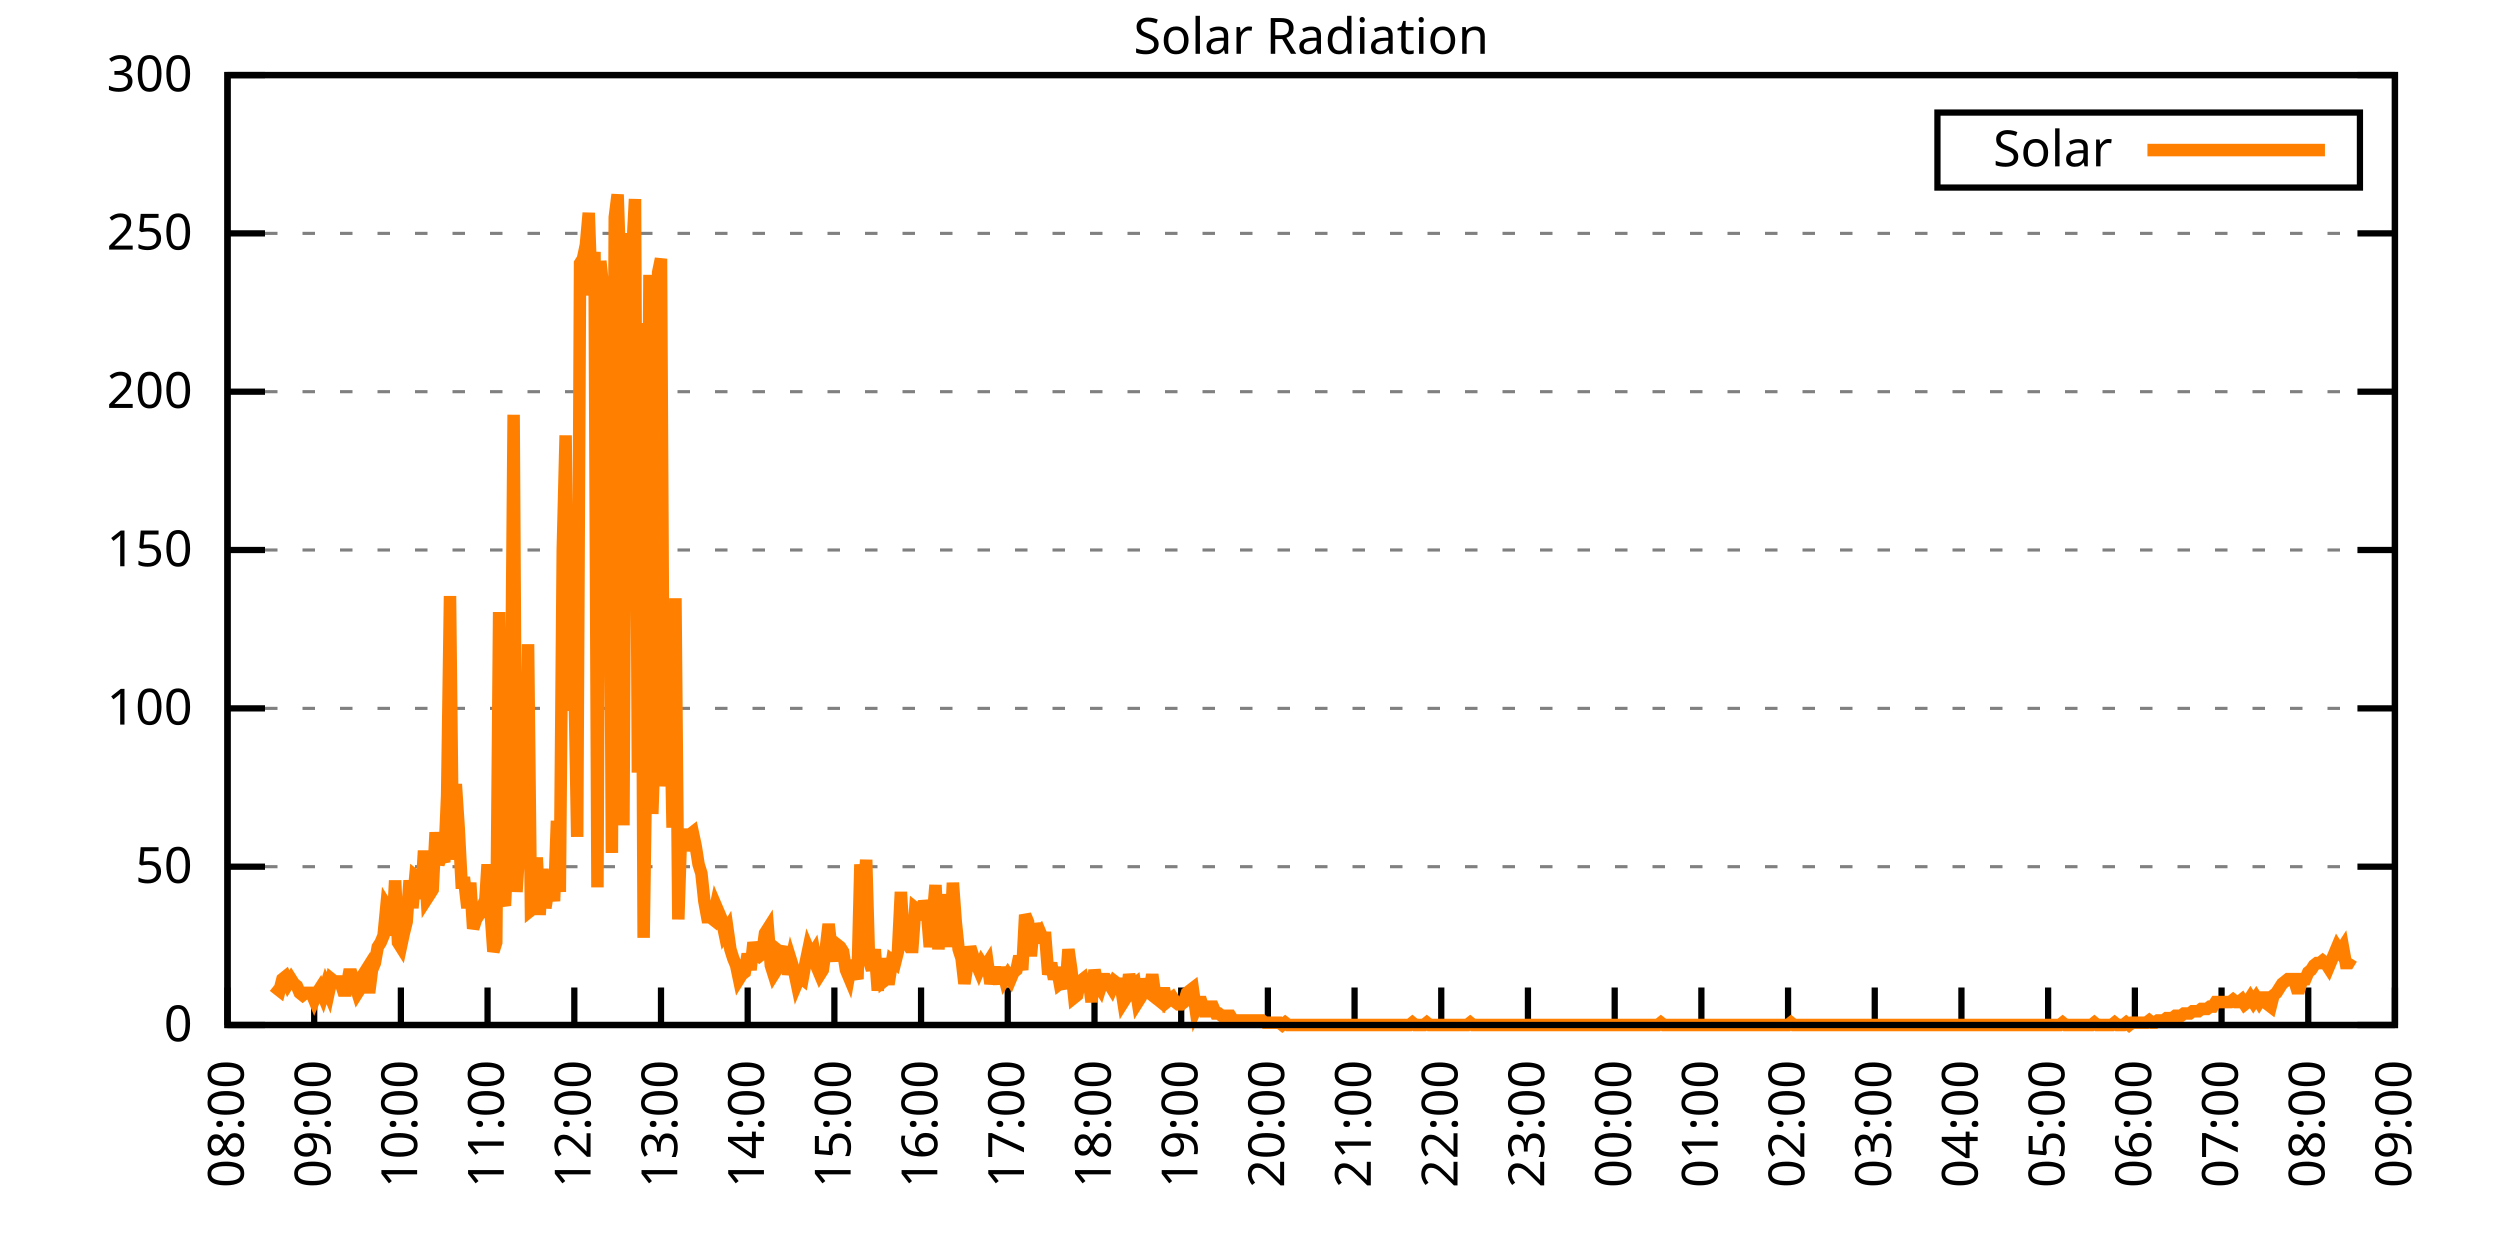
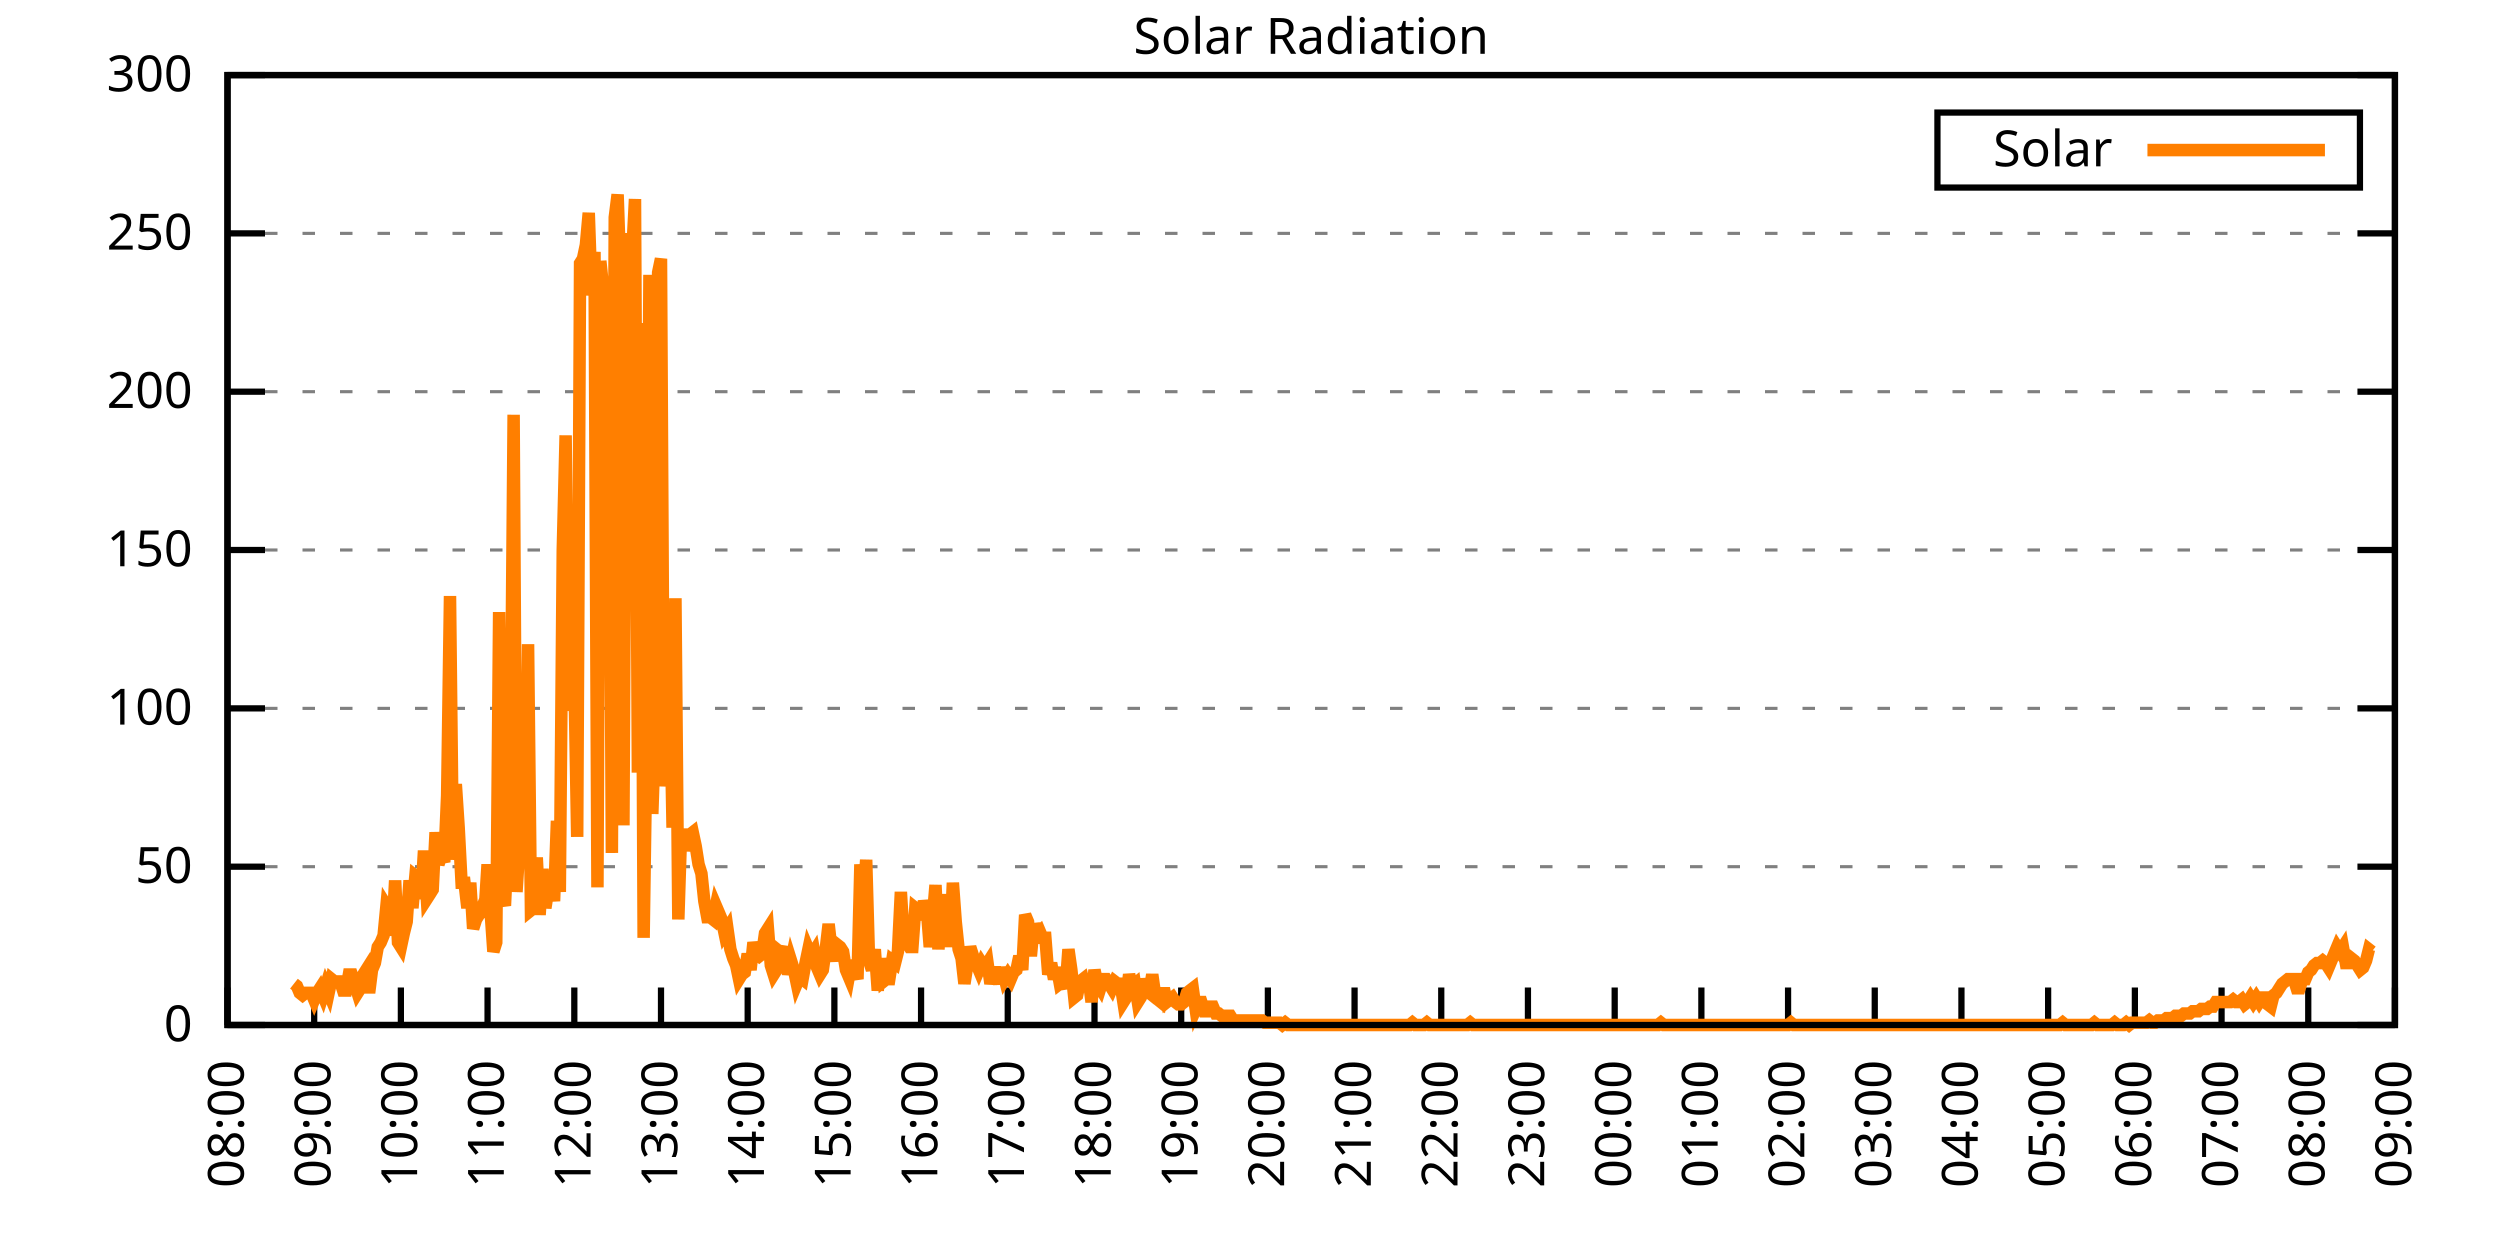
<svg xmlns="http://www.w3.org/2000/svg" xmlns:xlink="http://www.w3.org/1999/xlink" width="400" height="200" viewBox="0 0 400 200">
  <g id="gnuplot_canvas">
    <rect x="0" y="0" width="400" height="200" fill="none" />
    <defs>
      <circle id="gpDot" r="0.5" stroke-width="0.5" stroke="currentColor" />
      <path id="gpPt0" stroke-width="0.333" stroke="currentColor" d="M-1,0 h2 M0,-1 v2" />
      <path id="gpPt1" stroke-width="0.333" stroke="currentColor" d="M-1,-1 L1,1 M1,-1 L-1,1" />
      <path id="gpPt2" stroke-width="0.333" stroke="currentColor" d="M-1,0 L1,0 M0,-1 L0,1 M-1,-1 L1,1 M-1,1 L1,-1" />
      <rect id="gpPt3" stroke-width="0.333" stroke="currentColor" x="-1" y="-1" width="2" height="2" />
      <rect id="gpPt4" stroke-width="0.333" stroke="currentColor" fill="currentColor" x="-1" y="-1" width="2" height="2" />
      <circle id="gpPt5" stroke-width="0.333" stroke="currentColor" cx="0" cy="0" r="1" />
      <use xlink:href="#gpPt5" id="gpPt6" fill="currentColor" stroke="none" />
      <path id="gpPt7" stroke-width="0.333" stroke="currentColor" d="M0,-1.33 L-1.33,0.67 L1.33,0.67 z" />
      <use xlink:href="#gpPt7" id="gpPt8" fill="currentColor" stroke="none" />
      <use xlink:href="#gpPt7" id="gpPt9" stroke="currentColor" transform="rotate(180)" />
      <use xlink:href="#gpPt9" id="gpPt10" fill="currentColor" stroke="none" />
      <use xlink:href="#gpPt3" id="gpPt11" stroke="currentColor" transform="rotate(45)" />
      <use xlink:href="#gpPt11" id="gpPt12" fill="currentColor" stroke="none" />
      <path id="gpPt13" stroke-width="0.333" stroke="currentColor" d="M0,1.330 L1.265,0.411 L0.782,-1.067 L-0.782,-1.076 L-1.265,0.411 z" />
      <use xlink:href="#gpPt13" id="gpPt14" fill="currentColor" stroke="none" />
      <filter id="textbox" filterUnits="objectBoundingBox" x="0" y="0" height="1" width="1">
        <feFlood flood-color="white" flood-opacity="1" result="bgnd" />
        <feComposite in="SourceGraphic" in2="bgnd" operator="atop" />
      </filter>
      <filter id="greybox" filterUnits="objectBoundingBox" x="0" y="0" height="1" width="1">
        <feFlood flood-color="lightgrey" flood-opacity="1" result="grey" />
        <feComposite in="SourceGraphic" in2="grey" operator="atop" />
      </filter>
    </defs>
    <g fill="none" color="white" stroke="currentColor" stroke-width="1.00" stroke-linecap="butt" stroke-linejoin="miter">
</g>
    <g fill="none" color="black" stroke="currentColor" stroke-width="1.00" stroke-linecap="butt" stroke-linejoin="miter">
      <g stroke="none" shape-rendering="crispEdges">
        <polygon fill="rgb(255, 255, 255)" points="36.40,164.00 383.18,164.00 383.18,12.02 36.40,12.02 " />
      </g>
    </g>
    <g fill="none" color="black" stroke="currentColor" stroke-width="1.00" stroke-linecap="butt" stroke-linejoin="miter">
</g>
    <g fill="none" color="black" stroke="black" stroke-width="0.50" stroke-linecap="butt" stroke-linejoin="miter">
</g>
    <g fill="none" color="gray" stroke="currentColor" stroke-width="0.50" stroke-linecap="butt" stroke-linejoin="miter">
      <path stroke="gray" stroke-dasharray="2,4" class="gridline" d="M36.40,164.00 L383.19,164.00  " />
    </g>
    <g fill="none" color="gray" stroke="gray" stroke-width="1.00" stroke-linecap="butt" stroke-linejoin="miter">
</g>
    <g fill="none" color="black" stroke="currentColor" stroke-width="1.00" stroke-linecap="butt" stroke-linejoin="miter">
      <path stroke="black" d="M36.40,164.00 L42.40,164.00 M383.19,164.00 L377.19,164.00  " />
      <g transform="translate(30.80,166.60)" stroke="none" fill="black" font-family="Sans" font-size="8.00" text-anchor="end">
        <text>
          <tspan font-family="Sans"> 0</tspan>
        </text>
      </g>
    </g>
    <g fill="none" color="black" stroke="currentColor" stroke-width="1.00" stroke-linecap="butt" stroke-linejoin="miter">
</g>
    <g fill="none" color="black" stroke="black" stroke-width="0.50" stroke-linecap="butt" stroke-linejoin="miter">
</g>
    <g fill="none" color="gray" stroke="currentColor" stroke-width="0.50" stroke-linecap="butt" stroke-linejoin="miter">
      <path stroke="gray" stroke-dasharray="2,4" class="gridline" d="M36.40,138.67 L383.19,138.67  " />
    </g>
    <g fill="none" color="gray" stroke="gray" stroke-width="1.00" stroke-linecap="butt" stroke-linejoin="miter">
</g>
    <g fill="none" color="black" stroke="currentColor" stroke-width="1.00" stroke-linecap="butt" stroke-linejoin="miter">
      <path stroke="black" d="M36.40,138.67 L42.40,138.67 M383.19,138.67 L377.19,138.67  " />
      <g transform="translate(30.80,141.27)" stroke="none" fill="black" font-family="Sans" font-size="8.00" text-anchor="end">
        <text>
          <tspan font-family="Sans"> 50</tspan>
        </text>
      </g>
    </g>
    <g fill="none" color="black" stroke="currentColor" stroke-width="1.00" stroke-linecap="butt" stroke-linejoin="miter">
</g>
    <g fill="none" color="black" stroke="black" stroke-width="0.50" stroke-linecap="butt" stroke-linejoin="miter">
</g>
    <g fill="none" color="gray" stroke="currentColor" stroke-width="0.50" stroke-linecap="butt" stroke-linejoin="miter">
      <path stroke="gray" stroke-dasharray="2,4" class="gridline" d="M36.40,113.34 L383.19,113.34  " />
    </g>
    <g fill="none" color="gray" stroke="gray" stroke-width="1.00" stroke-linecap="butt" stroke-linejoin="miter">
</g>
    <g fill="none" color="black" stroke="currentColor" stroke-width="1.00" stroke-linecap="butt" stroke-linejoin="miter">
      <path stroke="black" d="M36.40,113.34 L42.40,113.34 M383.19,113.34 L377.19,113.34  " />
      <g transform="translate(30.80,115.94)" stroke="none" fill="black" font-family="Sans" font-size="8.00" text-anchor="end">
        <text>
          <tspan font-family="Sans"> 100</tspan>
        </text>
      </g>
    </g>
    <g fill="none" color="black" stroke="currentColor" stroke-width="1.00" stroke-linecap="butt" stroke-linejoin="miter">
</g>
    <g fill="none" color="black" stroke="black" stroke-width="0.50" stroke-linecap="butt" stroke-linejoin="miter">
</g>
    <g fill="none" color="gray" stroke="currentColor" stroke-width="0.50" stroke-linecap="butt" stroke-linejoin="miter">
      <path stroke="gray" stroke-dasharray="2,4" class="gridline" d="M36.40,88.00 L383.19,88.00  " />
    </g>
    <g fill="none" color="gray" stroke="gray" stroke-width="1.00" stroke-linecap="butt" stroke-linejoin="miter">
</g>
    <g fill="none" color="black" stroke="currentColor" stroke-width="1.00" stroke-linecap="butt" stroke-linejoin="miter">
      <path stroke="black" d="M36.40,88.00 L42.40,88.00 M383.19,88.00 L377.19,88.00  " />
      <g transform="translate(30.80,90.60)" stroke="none" fill="black" font-family="Sans" font-size="8.00" text-anchor="end">
        <text>
          <tspan font-family="Sans"> 150</tspan>
        </text>
      </g>
    </g>
    <g fill="none" color="black" stroke="currentColor" stroke-width="1.00" stroke-linecap="butt" stroke-linejoin="miter">
</g>
    <g fill="none" color="black" stroke="black" stroke-width="0.50" stroke-linecap="butt" stroke-linejoin="miter">
</g>
    <g fill="none" color="gray" stroke="currentColor" stroke-width="0.50" stroke-linecap="butt" stroke-linejoin="miter">
      <path stroke="gray" stroke-dasharray="2,4" class="gridline" d="M36.40,62.67 L383.19,62.67  " />
    </g>
    <g fill="none" color="gray" stroke="gray" stroke-width="1.00" stroke-linecap="butt" stroke-linejoin="miter">
</g>
    <g fill="none" color="black" stroke="currentColor" stroke-width="1.00" stroke-linecap="butt" stroke-linejoin="miter">
      <path stroke="black" d="M36.40,62.67 L42.40,62.67 M383.19,62.67 L377.19,62.67  " />
      <g transform="translate(30.80,65.27)" stroke="none" fill="black" font-family="Sans" font-size="8.00" text-anchor="end">
        <text>
          <tspan font-family="Sans"> 200</tspan>
        </text>
      </g>
    </g>
    <g fill="none" color="black" stroke="currentColor" stroke-width="1.00" stroke-linecap="butt" stroke-linejoin="miter">
</g>
    <g fill="none" color="black" stroke="black" stroke-width="0.50" stroke-linecap="butt" stroke-linejoin="miter">
</g>
    <g fill="none" color="gray" stroke="currentColor" stroke-width="0.50" stroke-linecap="butt" stroke-linejoin="miter">
      <path stroke="gray" stroke-dasharray="2,4" class="gridline" d="M36.40,37.34 L383.19,37.34  " />
    </g>
    <g fill="none" color="gray" stroke="gray" stroke-width="1.00" stroke-linecap="butt" stroke-linejoin="miter">
</g>
    <g fill="none" color="black" stroke="currentColor" stroke-width="1.00" stroke-linecap="butt" stroke-linejoin="miter">
      <path stroke="black" d="M36.40,37.34 L42.40,37.34 M383.19,37.34 L377.19,37.34  " />
      <g transform="translate(30.80,39.94)" stroke="none" fill="black" font-family="Sans" font-size="8.00" text-anchor="end">
        <text>
          <tspan font-family="Sans"> 250</tspan>
        </text>
      </g>
    </g>
    <g fill="none" color="black" stroke="currentColor" stroke-width="1.00" stroke-linecap="butt" stroke-linejoin="miter">
</g>
    <g fill="none" color="black" stroke="black" stroke-width="0.50" stroke-linecap="butt" stroke-linejoin="miter">
</g>
    <g fill="none" color="gray" stroke="currentColor" stroke-width="0.50" stroke-linecap="butt" stroke-linejoin="miter">
      <path stroke="gray" stroke-dasharray="2,4" class="gridline" d="M36.40,12.01 L383.19,12.01  " />
    </g>
    <g fill="none" color="gray" stroke="gray" stroke-width="1.00" stroke-linecap="butt" stroke-linejoin="miter">
</g>
    <g fill="none" color="black" stroke="currentColor" stroke-width="1.00" stroke-linecap="butt" stroke-linejoin="miter">
      <path stroke="black" d="M36.40,12.01 L42.40,12.01 M383.19,12.01 L377.19,12.01  " />
      <g transform="translate(30.80,14.61)" stroke="none" fill="black" font-family="Sans" font-size="8.00" text-anchor="end">
        <text>
          <tspan font-family="Sans"> 300</tspan>
        </text>
      </g>
    </g>
    <g fill="none" color="black" stroke="currentColor" stroke-width="1.00" stroke-linecap="butt" stroke-linejoin="miter">
      <path stroke="black" d="M36.40,164.00 L36.40,158.00  " />
      <g transform="translate(39.00,169.60) rotate(270.00)" stroke="none" fill="black" font-family="Sans" font-size="8.00" text-anchor="end">
        <text>
          <tspan font-family="Sans">08:00</tspan>
        </text>
      </g>
    </g>
    <g fill="none" color="black" stroke="currentColor" stroke-width="1.00" stroke-linecap="butt" stroke-linejoin="miter">
      <path stroke="black" d="M50.27,164.00 L50.27,158.00  " />
      <g transform="translate(52.87,169.60) rotate(270.00)" stroke="none" fill="black" font-family="Sans" font-size="8.00" text-anchor="end">
        <text>
          <tspan font-family="Sans">09:00</tspan>
        </text>
      </g>
    </g>
    <g fill="none" color="black" stroke="currentColor" stroke-width="1.00" stroke-linecap="butt" stroke-linejoin="miter">
      <path stroke="black" d="M64.14,164.00 L64.14,158.00  " />
      <g transform="translate(66.74,169.60) rotate(270.00)" stroke="none" fill="black" font-family="Sans" font-size="8.00" text-anchor="end">
        <text>
          <tspan font-family="Sans">10:00</tspan>
        </text>
      </g>
    </g>
    <g fill="none" color="black" stroke="currentColor" stroke-width="1.00" stroke-linecap="butt" stroke-linejoin="miter">
      <path stroke="black" d="M78.01,164.00 L78.01,158.00  " />
      <g transform="translate(80.61,169.60) rotate(270.00)" stroke="none" fill="black" font-family="Sans" font-size="8.00" text-anchor="end">
        <text>
          <tspan font-family="Sans">11:00</tspan>
        </text>
      </g>
    </g>
    <g fill="none" color="black" stroke="currentColor" stroke-width="1.00" stroke-linecap="butt" stroke-linejoin="miter">
      <path stroke="black" d="M91.89,164.00 L91.89,158.00  " />
      <g transform="translate(94.49,169.60) rotate(270.00)" stroke="none" fill="black" font-family="Sans" font-size="8.00" text-anchor="end">
        <text>
          <tspan font-family="Sans">12:00</tspan>
        </text>
      </g>
    </g>
    <g fill="none" color="black" stroke="currentColor" stroke-width="1.00" stroke-linecap="butt" stroke-linejoin="miter">
      <path stroke="black" d="M105.76,164.00 L105.76,158.00  " />
      <g transform="translate(108.36,169.60) rotate(270.00)" stroke="none" fill="black" font-family="Sans" font-size="8.00" text-anchor="end">
        <text>
          <tspan font-family="Sans">13:00</tspan>
        </text>
      </g>
    </g>
    <g fill="none" color="black" stroke="currentColor" stroke-width="1.00" stroke-linecap="butt" stroke-linejoin="miter">
      <path stroke="black" d="M119.63,164.00 L119.63,158.00  " />
      <g transform="translate(122.23,169.60) rotate(270.00)" stroke="none" fill="black" font-family="Sans" font-size="8.00" text-anchor="end">
        <text>
          <tspan font-family="Sans">14:00</tspan>
        </text>
      </g>
    </g>
    <g fill="none" color="black" stroke="currentColor" stroke-width="1.00" stroke-linecap="butt" stroke-linejoin="miter">
      <path stroke="black" d="M133.50,164.00 L133.50,158.00  " />
      <g transform="translate(136.10,169.60) rotate(270.00)" stroke="none" fill="black" font-family="Sans" font-size="8.00" text-anchor="end">
        <text>
          <tspan font-family="Sans">15:00</tspan>
        </text>
      </g>
    </g>
    <g fill="none" color="black" stroke="currentColor" stroke-width="1.00" stroke-linecap="butt" stroke-linejoin="miter">
      <path stroke="black" d="M147.37,164.00 L147.37,158.00  " />
      <g transform="translate(149.97,169.60) rotate(270.00)" stroke="none" fill="black" font-family="Sans" font-size="8.00" text-anchor="end">
        <text>
          <tspan font-family="Sans">16:00</tspan>
        </text>
      </g>
    </g>
    <g fill="none" color="black" stroke="currentColor" stroke-width="1.00" stroke-linecap="butt" stroke-linejoin="miter">
      <path stroke="black" d="M161.24,164.00 L161.24,158.00  " />
      <g transform="translate(163.84,169.60) rotate(270.00)" stroke="none" fill="black" font-family="Sans" font-size="8.00" text-anchor="end">
        <text>
          <tspan font-family="Sans">17:00</tspan>
        </text>
      </g>
    </g>
    <g fill="none" color="black" stroke="currentColor" stroke-width="1.00" stroke-linecap="butt" stroke-linejoin="miter">
      <path stroke="black" d="M175.12,164.00 L175.12,158.00  " />
      <g transform="translate(177.72,169.60) rotate(270.00)" stroke="none" fill="black" font-family="Sans" font-size="8.00" text-anchor="end">
        <text>
          <tspan font-family="Sans">18:00</tspan>
        </text>
      </g>
    </g>
    <g fill="none" color="black" stroke="currentColor" stroke-width="1.00" stroke-linecap="butt" stroke-linejoin="miter">
      <path stroke="black" d="M188.99,164.00 L188.99,158.00  " />
      <g transform="translate(191.59,169.60) rotate(270.00)" stroke="none" fill="black" font-family="Sans" font-size="8.00" text-anchor="end">
        <text>
          <tspan font-family="Sans">19:00</tspan>
        </text>
      </g>
    </g>
    <g fill="none" color="black" stroke="currentColor" stroke-width="1.00" stroke-linecap="butt" stroke-linejoin="miter">
      <path stroke="black" d="M202.86,164.00 L202.86,158.00  " />
      <g transform="translate(205.46,169.60) rotate(270.00)" stroke="none" fill="black" font-family="Sans" font-size="8.00" text-anchor="end">
        <text>
          <tspan font-family="Sans">20:00</tspan>
        </text>
      </g>
    </g>
    <g fill="none" color="black" stroke="currentColor" stroke-width="1.00" stroke-linecap="butt" stroke-linejoin="miter">
      <path stroke="black" d="M216.73,164.00 L216.73,158.00  " />
      <g transform="translate(219.33,169.60) rotate(270.00)" stroke="none" fill="black" font-family="Sans" font-size="8.00" text-anchor="end">
        <text>
          <tspan font-family="Sans">21:00</tspan>
        </text>
      </g>
    </g>
    <g fill="none" color="black" stroke="currentColor" stroke-width="1.00" stroke-linecap="butt" stroke-linejoin="miter">
      <path stroke="black" d="M230.60,164.00 L230.60,158.00  " />
      <g transform="translate(233.20,169.60) rotate(270.00)" stroke="none" fill="black" font-family="Sans" font-size="8.00" text-anchor="end">
        <text>
          <tspan font-family="Sans">22:00</tspan>
        </text>
      </g>
    </g>
    <g fill="none" color="black" stroke="currentColor" stroke-width="1.00" stroke-linecap="butt" stroke-linejoin="miter">
      <path stroke="black" d="M244.47,164.00 L244.47,158.00  " />
      <g transform="translate(247.07,169.60) rotate(270.00)" stroke="none" fill="black" font-family="Sans" font-size="8.00" text-anchor="end">
        <text>
          <tspan font-family="Sans">23:00</tspan>
        </text>
      </g>
    </g>
    <g fill="none" color="black" stroke="currentColor" stroke-width="1.00" stroke-linecap="butt" stroke-linejoin="miter">
      <path stroke="black" d="M258.35,164.00 L258.35,158.00  " />
      <g transform="translate(260.95,169.60) rotate(270.00)" stroke="none" fill="black" font-family="Sans" font-size="8.00" text-anchor="end">
        <text>
          <tspan font-family="Sans">00:00</tspan>
        </text>
      </g>
    </g>
    <g fill="none" color="black" stroke="currentColor" stroke-width="1.00" stroke-linecap="butt" stroke-linejoin="miter">
      <path stroke="black" d="M272.22,164.00 L272.22,158.00  " />
      <g transform="translate(274.82,169.60) rotate(270.00)" stroke="none" fill="black" font-family="Sans" font-size="8.00" text-anchor="end">
        <text>
          <tspan font-family="Sans">01:00</tspan>
        </text>
      </g>
    </g>
    <g fill="none" color="black" stroke="currentColor" stroke-width="1.00" stroke-linecap="butt" stroke-linejoin="miter">
      <path stroke="black" d="M286.09,164.00 L286.09,158.00  " />
      <g transform="translate(288.69,169.60) rotate(270.00)" stroke="none" fill="black" font-family="Sans" font-size="8.00" text-anchor="end">
        <text>
          <tspan font-family="Sans">02:00</tspan>
        </text>
      </g>
    </g>
    <g fill="none" color="black" stroke="currentColor" stroke-width="1.00" stroke-linecap="butt" stroke-linejoin="miter">
      <path stroke="black" d="M299.96,164.00 L299.96,158.00  " />
      <g transform="translate(302.56,169.60) rotate(270.00)" stroke="none" fill="black" font-family="Sans" font-size="8.00" text-anchor="end">
        <text>
          <tspan font-family="Sans">03:00</tspan>
        </text>
      </g>
    </g>
    <g fill="none" color="black" stroke="currentColor" stroke-width="1.00" stroke-linecap="butt" stroke-linejoin="miter">
      <path stroke="black" d="M313.83,164.00 L313.83,158.00  " />
      <g transform="translate(316.43,169.60) rotate(270.00)" stroke="none" fill="black" font-family="Sans" font-size="8.00" text-anchor="end">
        <text>
          <tspan font-family="Sans">04:00</tspan>
        </text>
      </g>
    </g>
    <g fill="none" color="black" stroke="currentColor" stroke-width="1.00" stroke-linecap="butt" stroke-linejoin="miter">
      <path stroke="black" d="M327.70,164.00 L327.70,158.00  " />
      <g transform="translate(330.30,169.60) rotate(270.00)" stroke="none" fill="black" font-family="Sans" font-size="8.00" text-anchor="end">
        <text>
          <tspan font-family="Sans">05:00</tspan>
        </text>
      </g>
    </g>
    <g fill="none" color="black" stroke="currentColor" stroke-width="1.00" stroke-linecap="butt" stroke-linejoin="miter">
      <path stroke="black" d="M341.58,164.00 L341.58,158.00  " />
      <g transform="translate(344.18,169.60) rotate(270.00)" stroke="none" fill="black" font-family="Sans" font-size="8.00" text-anchor="end">
        <text>
          <tspan font-family="Sans">06:00</tspan>
        </text>
      </g>
    </g>
    <g fill="none" color="black" stroke="currentColor" stroke-width="1.00" stroke-linecap="butt" stroke-linejoin="miter">
      <path stroke="black" d="M355.45,164.00 L355.45,158.00  " />
      <g transform="translate(358.05,169.60) rotate(270.00)" stroke="none" fill="black" font-family="Sans" font-size="8.00" text-anchor="end">
        <text>
          <tspan font-family="Sans">07:00</tspan>
        </text>
      </g>
    </g>
    <g fill="none" color="black" stroke="currentColor" stroke-width="1.00" stroke-linecap="butt" stroke-linejoin="miter">
      <path stroke="black" d="M369.32,164.00 L369.32,158.00  " />
      <g transform="translate(371.92,169.60) rotate(270.00)" stroke="none" fill="black" font-family="Sans" font-size="8.00" text-anchor="end">
        <text>
          <tspan font-family="Sans">08:00</tspan>
        </text>
      </g>
    </g>
    <g fill="none" color="black" stroke="currentColor" stroke-width="1.00" stroke-linecap="butt" stroke-linejoin="miter">
      <path stroke="black" d="M383.19,164.00 L383.19,158.00  " />
      <g transform="translate(385.79,169.60) rotate(270.00)" stroke="none" fill="black" font-family="Sans" font-size="8.00" text-anchor="end">
        <text>
          <tspan font-family="Sans">09:00</tspan>
        </text>
      </g>
    </g>
    <g fill="none" color="black" stroke="currentColor" stroke-width="1.00" stroke-linecap="butt" stroke-linejoin="miter">
</g>
    <g fill="none" color="black" stroke="currentColor" stroke-width="1.00" stroke-linecap="butt" stroke-linejoin="miter">
      <path stroke="black" d="M36.40,12.01 L36.40,164.00 L383.19,164.00 L383.19,12.01 L36.40,12.01 Z  " />
    </g>
    <g fill="none" color="black" stroke="currentColor" stroke-width="1.00" stroke-linecap="butt" stroke-linejoin="miter">
</g>
    <g fill="none" color="black" stroke="currentColor" stroke-width="1.00" stroke-linecap="butt" stroke-linejoin="miter">
      <path stroke="black" d="M309.99,30.01 L309.99,18.01 L377.59,18.01 L377.59,30.01 L309.99,30.01 Z  " />
    </g>
    <g id="Solar_Radiation_plot_1">
      <g fill="none" color="white" stroke="black" stroke-width="2.00" stroke-linecap="butt" stroke-linejoin="miter">
</g>
      <g fill="none" color="black" stroke="currentColor" stroke-width="2.00" stroke-linecap="butt" stroke-linejoin="miter">
        <g transform="translate(337.99,26.61)" stroke="none" fill="black" font-family="Sans" font-size="8.00" text-anchor="end">
          <text>
            <tspan font-family="Sans">Solar</tspan>
          </text>
        </g>
      </g>
      <g fill="none" color="black" stroke="currentColor" stroke-width="2.00" stroke-linecap="butt" stroke-linejoin="miter">
-         <path stroke="rgb(255, 127,   0)" d="M343.59,24.01 L371.99,24.01 M43.80,157.76 L44.26,158.13 L44.72,158.49 L45.19,156.66 L45.65,156.29 L46.11,157.39   L46.57,156.66 L47.03,157.39 L47.50,157.76 L47.96,158.86 L48.42,159.23 L48.88,158.86 L49.35,158.86 L49.81,158.86   L50.27,159.96 L50.73,158.86 L51.20,158.13 L51.66,159.23 L52.12,157.76 L52.58,158.86 L53.05,156.66 L53.51,157.03   L53.97,157.03 L54.43,157.03 L54.90,158.49 L55.36,158.49 L55.82,155.92 L56.28,155.92 L56.75,157.39 L57.21,158.86   L57.67,158.13 L58.13,155.92 L58.59,155.19 L59.06,158.86 L59.52,155.19 L59.98,154.09 L60.44,151.52 L60.91,150.79   L61.37,149.68 L61.83,144.91 L62.29,145.65 L62.76,149.68 L63.22,140.87 L63.68,150.79 L64.14,151.52 L64.61,149.32   L65.07,147.48 L65.53,140.87 L65.99,145.28 L66.46,140.14 L66.92,140.51 L67.38,143.81 L67.84,136.10 L68.30,143.81   L68.77,143.08 L69.23,142.34 L69.69,133.17 L70.15,138.30 L70.62,136.84 L71.08,137.94 L71.54,127.29 L72.00,95.36   L72.47,137.57 L72.93,125.46 L73.39,132.43 L73.85,141.24 L74.32,141.24 L74.78,145.28 L75.24,141.24 L75.70,148.58   L76.17,147.11 L76.63,146.38 L77.09,145.28 L77.55,145.65 L78.01,138.30 L78.48,145.65 L78.94,152.25 L79.40,150.79   L79.86,97.93 L80.33,143.44 L80.79,144.91 L81.25,135.37 L81.71,121.42 L82.18,66.36 L82.64,142.71 L83.10,135.37   L83.56,124.36 L84.03,138.30 L84.49,103.07 L84.95,145.65 L85.41,145.28 L85.88,137.20 L86.34,146.38 L86.80,139.04   L87.26,145.28 L87.72,142.34 L88.19,140.87 L88.65,144.18 L89.11,131.33 L89.57,142.71 L90.04,88.02 L90.50,69.66   L90.96,113.71 L91.42,109.67 L91.89,107.47 L92.35,133.90 L92.81,42.13 L93.27,41.40 L93.74,39.19 L94.20,34.06   L94.66,47.27 L95.12,40.30 L95.59,141.98 L96.05,41.76 L96.51,46.17 L96.97,58.28 L97.44,51.31 L97.90,136.47   L98.36,34.79 L98.82,31.12 L99.28,44.70 L99.75,132.06 L100.21,44.33 L100.67,37.36 L101.13,41.03 L101.60,31.85   L102.06,123.62 L102.52,51.68 L102.98,150.05 L103.45,117.75 L103.91,43.97 L104.37,130.23 L104.83,116.28 L105.30,43.60   L105.76,41.40 L106.22,125.82 L106.68,117.75 L107.15,107.47 L107.61,132.43 L108.07,95.72 L108.53,147.11 L108.99,132.80   L109.46,136.10 L109.92,133.53 L110.38,133.53 L110.84,133.17 L111.31,135.37 L111.77,138.30 L112.23,139.77 L112.69,144.18   L113.16,146.75 L113.62,146.75 L114.08,147.11 L114.54,144.91 L115.01,146.01 L115.47,147.11 L115.93,149.32 L116.39,148.58   L116.86,151.89 L117.32,153.35 L117.78,154.46 L118.24,156.66 L118.70,155.92 L119.17,155.56 L119.63,152.62 L120.09,155.19   L120.55,150.79 L121.02,152.62 L121.48,152.99 L121.94,152.62 L122.40,149.32 L122.87,148.58 L123.33,154.46 L123.79,155.92   L124.25,155.19 L124.72,152.25 L125.18,152.62 L125.64,151.52 L126.10,155.92 L126.57,153.72 L127.03,155.19 L127.49,157.39   L127.95,156.29 L128.41,156.66 L128.88,154.09 L129.34,151.89 L129.80,152.99 L130.26,152.25 L130.73,154.82 L131.19,155.92   L131.65,155.19 L132.11,151.89 L132.58,147.85 L133.04,151.89 L133.50,153.72 L133.96,151.15 L134.43,151.52 L134.89,152.25   L135.35,155.19 L135.81,156.29 L136.28,153.72 L136.74,155.19 L137.20,156.66 L137.66,138.30 L138.13,144.18 L138.59,137.57   L139.05,153.72 L139.51,155.19 L139.97,151.89 L140.44,158.49 L140.90,153.35 L141.36,157.03 L141.82,156.66 L142.29,156.66   L142.75,153.72 L143.21,154.09 L143.67,152.25 L144.14,142.71 L144.60,150.42 L145.06,150.79 L145.52,151.52 L145.99,151.52   L146.45,145.28 L146.91,145.65 L147.37,147.11 L147.84,144.18 L148.30,145.65 L148.76,151.52 L149.22,147.11 L149.68,141.61   L150.15,151.89 L150.61,144.91 L151.07,151.15 L151.53,143.08 L152.00,151.52 L152.46,141.24 L152.92,147.48 L153.38,151.89   L153.85,153.35 L154.31,157.39 L154.77,154.46 L155.23,151.52 L155.70,152.99 L156.16,154.09 L156.62,155.19 L157.08,154.09   L157.55,154.82 L158.01,154.09 L158.47,157.39 L158.93,155.56 L159.39,155.56 L159.86,157.39 L160.32,154.82 L160.78,156.66   L161.24,155.92 L161.71,156.66 L162.17,155.56 L162.63,155.19 L163.09,152.99 L163.56,155.19 L164.02,146.38 L164.48,147.48   L164.94,152.99 L165.41,147.85 L165.87,149.32 L166.33,148.95 L166.79,150.05 L167.26,150.05 L167.72,155.92 L168.18,154.09   L168.64,156.66 L169.10,154.82 L169.57,157.39 L170.03,157.03 L170.49,158.13 L170.95,151.89 L171.42,155.19 L171.88,159.60   L172.34,159.23 L172.80,157.03 L173.27,156.66 L173.73,158.49 L174.19,156.66 L174.65,160.33 L175.12,155.19 L175.58,157.39   L176.04,158.13 L176.50,156.66 L176.97,156.66 L177.43,157.39 L177.89,158.13 L178.35,157.03 L178.82,157.39 L179.28,157.39   L179.74,160.33 L180.20,159.60 L180.66,155.92 L181.13,157.76 L181.59,157.39 L182.05,160.33 L182.51,159.60 L182.98,156.66   L183.44,158.49 L183.90,158.86 L184.36,155.92 L184.83,159.23 L185.29,159.96 L185.75,160.33 L186.21,158.13 L186.68,160.33   L187.14,159.96 L187.60,159.60 L188.06,160.33 L188.53,160.70 L188.99,160.70 L189.45,160.33 L189.91,158.86 L190.37,158.49   L190.84,158.13 L191.30,161.43 L191.76,160.33 L192.22,160.33 L192.69,161.80 L193.15,161.80 L193.61,161.06 L194.07,161.06   L194.54,162.16 L195.00,162.16 L195.46,162.53 L195.92,162.53 L196.39,162.53 L196.85,162.53 L197.31,163.27 L197.77,163.27   L198.24,163.27 L198.70,163.27 L199.16,163.27 L199.62,163.27 L200.08,163.27 L200.55,163.27 L201.01,163.27 L201.47,163.27   L201.93,163.27 L202.40,163.63 L202.86,163.63 L203.32,163.63 L203.78,163.63 L204.25,163.63 L204.71,163.63 L205.17,164.00   L205.63,163.63 L206.10,164.00 L206.56,164.00 L207.02,164.00 L207.48,164.00 L207.95,164.00 L208.41,164.00 L208.87,164.00   L209.33,164.00 L209.80,164.00 L210.26,164.00 L210.72,164.00 L211.18,164.00 L211.64,164.00 L212.11,164.00 L212.57,164.00   L213.03,164.00 L213.49,164.00 L213.96,164.00 L214.42,164.00 L214.88,164.00 L215.34,164.00 L215.81,164.00 L216.27,164.00   L216.73,164.00 L217.19,164.00 L217.66,164.00 L218.12,164.00 L218.58,164.00 L219.04,164.00 L219.51,164.00 L219.97,164.00   L220.43,164.00 L220.89,164.00 L221.35,164.00 L221.82,164.00 L222.28,164.00 L222.74,164.00 L223.20,164.00 L223.67,164.00   L224.13,164.00 L224.59,164.00 L225.05,164.00 L225.52,164.00 L225.98,163.63 L226.44,164.00 L226.90,164.00 L227.37,164.00   L227.83,164.00 L228.29,163.63 L228.75,164.00 L229.22,164.00 L229.68,164.00 L230.14,164.00 L230.60,164.00 L231.06,164.00   L231.53,164.00 L231.99,164.00 L232.45,164.00 L232.91,164.00 L233.38,164.00 L233.84,164.00 L234.30,164.00 L234.76,164.00   L235.23,163.63 L235.69,164.00 L236.15,164.00 L236.61,164.00 L237.08,164.00 L237.54,164.00 L238.00,164.00 L238.46,164.00   L238.93,164.00 L239.39,164.00 L239.85,164.00 L240.31,164.00 L240.77,164.00 L241.24,164.00 L241.70,164.00 L242.16,164.00   L242.62,164.00 L243.09,164.00 L243.55,164.00 L244.01,164.00 L244.47,164.00 L244.94,164.00 L245.40,164.00 L245.86,164.00   L246.32,164.00 L246.79,164.00 L247.25,164.00 L247.71,164.00 L248.17,164.00 L248.64,164.00 L249.10,164.00 L249.56,164.00   L250.02,164.00 L250.49,164.00 L250.95,164.00 L251.41,164.00 L251.87,164.00 L252.33,164.00 L252.80,164.00 L253.26,164.00   L253.72,164.00 L254.18,164.00 L254.65,164.00 L255.11,164.00 L255.57,164.00 L256.03,164.00 L256.50,164.00 L256.96,164.00   L257.42,164.00 L257.88,164.00 L258.35,164.00 L258.81,164.00 L259.27,164.00 L259.73,164.00 L260.20,164.00 L260.66,164.00   L261.12,164.00 L261.58,164.00 L262.04,164.00 L262.51,164.00 L262.97,164.00 L263.43,164.00 L263.89,164.00 L264.36,164.00   L264.82,164.00 L265.28,164.00 L265.74,163.63 L266.21,164.00 L266.67,164.00 L267.13,164.00 L267.59,164.00 L268.06,164.00   L268.52,164.00 L268.98,164.00 L269.44,164.00 L269.91,164.00 L270.37,164.00 L270.83,164.00 L271.29,164.00 L271.75,164.00   L272.22,164.00 L272.68,164.00 L273.14,164.00 L273.60,164.00 L274.07,164.00 L274.53,164.00 L274.99,164.00 L275.45,164.00   L275.92,164.00 L276.38,164.00 L276.84,164.00 L277.30,164.00 L277.77,164.00 L278.23,164.00 L278.69,164.00 L279.15,164.00   L279.62,164.00 L280.08,164.00 L280.54,164.00 L281.00,164.00 L281.46,164.00 L281.93,164.00 L282.39,164.00 L282.85,164.00   L283.31,164.00 L283.78,164.00 L284.24,164.00 L284.70,164.00 L285.16,164.00 L285.63,164.00 L286.09,164.00 L286.55,163.63   L287.01,164.00 L287.48,164.00 L287.94,164.00 L288.40,164.00 L288.86,164.00 L289.33,164.00 L289.79,164.00 L290.25,164.00   L290.71,164.00 L291.18,164.00 L291.64,164.00 L292.10,164.00 L292.56,164.00 L293.02,164.00 L293.49,164.00 L293.95,164.00   L294.41,164.00 L294.87,164.00 L295.34,164.00 L295.80,164.00 L296.26,164.00 L296.72,164.00 L297.19,164.00 L297.65,164.00   L298.11,164.00 L298.57,164.00 L299.04,164.00 L299.50,164.00 L299.96,164.00 L300.42,164.00 L300.89,164.00 L301.35,164.00   L301.81,164.00 L302.27,164.00 L302.73,164.00 L303.20,164.00 L303.66,164.00 L304.12,164.00 L304.58,164.00 L305.05,164.00   L305.51,164.00 L305.97,164.00 L306.43,164.00 L306.90,164.00 L307.36,164.00 L307.82,164.00 L308.28,164.00 L308.75,164.00   L309.21,164.00 L309.67,164.00 L310.13,164.00 L310.60,164.00 L311.06,164.00 L311.52,164.00 L311.98,164.00 L312.44,164.00   L312.91,164.00 L313.37,164.00 L313.83,164.00 L314.29,164.00 L314.76,164.00 L315.22,164.00 L315.68,164.00 L316.14,164.00   L316.61,164.00 L317.07,164.00 L317.53,164.00 L317.99,164.00 L318.46,164.00 L318.92,164.00 L319.38,164.00 L319.84,164.00   L320.31,164.00 L320.77,164.00 L321.23,164.00 L321.69,164.00 L322.15,164.00 L322.62,164.00 L323.08,164.00 L323.54,164.00   L324.00,164.00 L324.47,164.00 L324.93,164.00 L325.39,164.00 L325.85,164.00 L326.32,164.00 L326.78,164.00 L327.24,164.00   L327.70,164.00 L328.17,164.00 L328.63,164.00 L329.09,164.00 L329.55,164.00 L330.02,163.63 L330.48,164.00 L330.94,164.00   L331.40,164.00 L331.87,164.00 L332.33,164.00 L332.79,164.00 L333.25,164.00 L333.71,164.00 L334.18,164.00 L334.64,164.00   L335.10,163.63 L335.56,164.00 L336.03,164.00 L336.49,164.00 L336.95,164.00 L337.41,164.00 L337.88,164.00 L338.34,163.63   L338.80,164.00 L339.26,164.00 L339.73,164.00 L340.19,163.63 L340.65,164.00 L341.11,163.63 L341.58,163.63 L342.04,163.63   L342.50,163.63 L342.96,163.63 L343.42,163.63 L343.89,163.27 L344.35,163.63 L344.81,163.63 L345.27,163.27 L345.74,163.27   L346.20,163.27 L346.66,162.90 L347.12,162.90 L347.59,162.90 L348.05,162.53 L348.51,162.53 L348.97,162.53 L349.44,162.16   L349.90,162.16 L350.36,162.16 L350.82,161.80 L351.29,161.80 L351.75,161.80 L352.21,161.43 L352.67,161.43 L353.13,161.43   L353.60,161.06 L354.06,161.06 L354.52,160.33 L354.98,160.33 L355.45,160.33 L355.91,160.33 L356.37,160.33 L356.83,160.33   L357.30,159.96 L357.76,160.33 L358.22,160.33 L358.68,159.96 L359.15,160.70 L359.61,160.33 L360.07,159.60 L360.53,160.33   L361.00,159.60 L361.46,160.33 L361.92,159.60 L362.38,159.60 L362.84,160.70 L363.31,161.06 L363.77,159.23 L364.23,158.86   L364.69,158.13 L365.16,157.39 L365.62,157.03 L366.08,156.66 L366.54,156.66 L367.01,156.66 L367.47,158.13 L367.93,158.13   L368.39,156.66 L368.86,156.66 L369.32,155.56 L369.78,155.19 L370.24,154.46 L370.71,154.09 L371.17,154.09 L371.63,153.72   L372.09,154.09 L372.56,154.82 L373.02,153.72 L373.48,152.62 L373.94,151.52 L374.40,152.25 L374.87,151.52 L375.33,154.09   L375.79,154.09 L376.25,153.35  " />
+         <path stroke="rgb(255, 127,   0)" d="M343.59,24.01 L371.99,24.01 M47.03,157.39 L47.50,157.76 L47.96,158.86 L48.42,159.23 L48.88,158.86 L49.35,158.86   L49.81,158.86 L50.27,159.96 L50.73,158.86 L51.20,158.13 L51.66,159.23 L52.12,157.76 L52.58,158.86 L53.05,156.66   L53.51,157.03 L53.97,157.03 L54.43,157.03 L54.90,158.49 L55.36,158.49 L55.82,155.92 L56.28,155.92 L56.75,157.39   L57.21,158.86 L57.67,158.13 L58.13,155.92 L58.59,155.19 L59.06,158.86 L59.52,155.19 L59.98,154.09 L60.44,151.52   L60.91,150.79 L61.37,149.68 L61.83,144.91 L62.29,145.65 L62.76,149.68 L63.22,140.87 L63.68,150.79 L64.14,151.52   L64.61,149.32 L65.07,147.48 L65.53,140.87 L65.99,145.28 L66.46,140.14 L66.92,140.51 L67.38,143.81 L67.84,136.10   L68.30,143.81 L68.77,143.08 L69.23,142.34 L69.69,133.17 L70.15,138.30 L70.62,136.84 L71.08,137.94 L71.54,127.29   L72.00,95.36 L72.47,137.57 L72.93,125.46 L73.39,132.43 L73.85,141.24 L74.32,141.24 L74.78,145.28 L75.24,141.24   L75.70,148.58 L76.17,147.11 L76.63,146.38 L77.09,145.28 L77.55,145.65 L78.01,138.30 L78.48,145.65 L78.94,152.25   L79.40,150.79 L79.86,97.93 L80.33,143.44 L80.79,144.91 L81.25,135.37 L81.71,121.42 L82.18,66.36 L82.64,142.71   L83.10,135.37 L83.56,124.36 L84.03,138.30 L84.49,103.07 L84.95,145.65 L85.41,145.28 L85.88,137.20 L86.34,146.38   L86.80,139.04 L87.26,145.28 L87.72,142.34 L88.19,140.87 L88.65,144.18 L89.11,131.33 L89.57,142.71 L90.04,88.02   L90.50,69.66 L90.96,113.71 L91.42,109.67 L91.89,107.47 L92.35,133.90 L92.81,42.13 L93.27,41.40 L93.74,39.19   L94.20,34.06 L94.66,47.27 L95.12,40.30 L95.59,141.98 L96.05,41.76 L96.51,46.17 L96.97,58.28 L97.44,51.31   L97.90,136.47 L98.36,34.79 L98.82,31.12 L99.28,44.70 L99.75,132.06 L100.21,44.33 L100.67,37.36 L101.13,41.03   L101.60,31.85 L102.06,123.62 L102.52,51.68 L102.98,150.05 L103.45,117.75 L103.91,43.97 L104.37,130.23 L104.83,116.28   L105.30,43.60 L105.76,41.40 L106.22,125.82 L106.68,117.75 L107.15,107.47 L107.61,132.43 L108.07,95.72 L108.53,147.11   L108.99,132.80 L109.46,136.10 L109.92,133.53 L110.38,133.53 L110.84,133.17 L111.31,135.37 L111.77,138.30 L112.23,139.77   L112.69,144.18 L113.16,146.75 L113.62,146.75 L114.08,147.11 L114.54,144.91 L115.01,146.01 L115.47,147.11 L115.93,149.32   L116.39,148.58 L116.86,151.89 L117.32,153.35 L117.78,154.46 L118.24,156.66 L118.70,155.92 L119.17,155.56 L119.63,152.62   L120.09,155.19 L120.55,150.79 L121.02,152.62 L121.48,152.99 L121.94,152.62 L122.40,149.32 L122.87,148.58 L123.33,154.46   L123.79,155.92 L124.25,155.19 L124.72,152.25 L125.18,152.62 L125.64,151.52 L126.10,155.92 L126.57,153.72 L127.03,155.19   L127.49,157.39 L127.95,156.29 L128.41,156.66 L128.88,154.09 L129.34,151.89 L129.80,152.99 L130.26,152.25 L130.73,154.82   L131.19,155.92 L131.65,155.19 L132.11,151.89 L132.58,147.85 L133.04,151.89 L133.50,153.72 L133.96,151.15 L134.43,151.52   L134.89,152.25 L135.35,155.19 L135.81,156.29 L136.28,153.72 L136.74,155.19 L137.20,156.66 L137.66,138.30 L138.13,144.18   L138.59,137.57 L139.05,153.72 L139.51,155.19 L139.97,151.89 L140.44,158.49 L140.90,153.35 L141.36,157.03 L141.82,156.66   L142.29,156.66 L142.75,153.72 L143.21,154.09 L143.67,152.25 L144.14,142.71 L144.60,150.42 L145.06,150.79 L145.52,151.52   L145.99,151.52 L146.45,145.28 L146.91,145.65 L147.37,147.11 L147.84,144.18 L148.30,145.65 L148.76,151.52 L149.22,147.11   L149.68,141.61 L150.15,151.89 L150.61,144.91 L151.07,151.15 L151.53,143.08 L152.00,151.52 L152.46,141.24 L152.92,147.48   L153.38,151.89 L153.85,153.35 L154.31,157.39 L154.77,154.46 L155.23,151.52 L155.70,152.99 L156.16,154.09 L156.62,155.19   L157.08,154.09 L157.55,154.82 L158.01,154.09 L158.47,157.39 L158.93,155.56 L159.39,155.56 L159.86,157.39 L160.32,154.82   L160.78,156.66 L161.24,155.92 L161.71,156.66 L162.17,155.56 L162.63,155.19 L163.09,152.99 L163.56,155.19 L164.02,146.38   L164.48,147.48 L164.94,152.99 L165.41,147.85 L165.87,149.32 L166.33,148.95 L166.79,150.05 L167.26,150.05 L167.72,155.92   L168.18,154.09 L168.64,156.66 L169.10,154.82 L169.57,157.39 L170.03,157.03 L170.49,158.13 L170.95,151.89 L171.42,155.19   L171.88,159.60 L172.34,159.23 L172.80,157.03 L173.27,156.66 L173.73,158.49 L174.19,156.66 L174.65,160.33 L175.12,155.19   L175.58,157.39 L176.04,158.13 L176.50,156.66 L176.97,156.66 L177.43,157.39 L177.89,158.13 L178.35,157.03 L178.82,157.39   L179.28,157.39 L179.74,160.33 L180.20,159.60 L180.66,155.92 L181.13,157.76 L181.59,157.39 L182.05,160.33 L182.51,159.60   L182.98,156.66 L183.44,158.49 L183.90,158.86 L184.36,155.92 L184.83,159.23 L185.29,159.96 L185.75,160.33 L186.21,158.13   L186.68,160.33 L187.14,159.96 L187.60,159.60 L188.06,160.33 L188.53,160.70 L188.99,160.70 L189.45,160.33 L189.91,158.86   L190.37,158.49 L190.84,158.13 L191.30,161.43 L191.76,160.33 L192.22,160.33 L192.69,161.80 L193.15,161.80 L193.61,161.06   L194.07,161.06 L194.54,162.16 L195.00,162.16 L195.46,162.53 L195.92,162.53 L196.39,162.53 L196.85,162.53 L197.31,163.27   L197.77,163.27 L198.24,163.27 L198.70,163.27 L199.16,163.27 L199.62,163.27 L200.08,163.27 L200.55,163.27 L201.01,163.27   L201.47,163.27 L201.93,163.27 L202.40,163.63 L202.86,163.63 L203.32,163.63 L203.78,163.63 L204.25,163.63 L204.71,163.63   L205.17,164.00 L205.63,163.63 L206.10,164.00 L206.56,164.00 L207.02,164.00 L207.48,164.00 L207.95,164.00 L208.41,164.00   L208.87,164.00 L209.33,164.00 L209.80,164.00 L210.26,164.00 L210.72,164.00 L211.18,164.00 L211.64,164.00 L212.11,164.00   L212.57,164.00 L213.03,164.00 L213.49,164.00 L213.96,164.00 L214.42,164.00 L214.88,164.00 L215.34,164.00 L215.81,164.00   L216.27,164.00 L216.73,164.00 L217.19,164.00 L217.66,164.00 L218.12,164.00 L218.58,164.00 L219.04,164.00 L219.51,164.00   L219.97,164.00 L220.43,164.00 L220.89,164.00 L221.35,164.00 L221.82,164.00 L222.28,164.00 L222.74,164.00 L223.20,164.00   L223.67,164.00 L224.13,164.00 L224.59,164.00 L225.05,164.00 L225.52,164.00 L225.98,163.63 L226.44,164.00 L226.90,164.00   L227.37,164.00 L227.83,164.00 L228.29,163.63 L228.75,164.00 L229.22,164.00 L229.68,164.00 L230.14,164.00 L230.60,164.00   L231.06,164.00 L231.53,164.00 L231.99,164.00 L232.45,164.00 L232.91,164.00 L233.38,164.00 L233.84,164.00 L234.30,164.00   L234.76,164.00 L235.23,163.63 L235.69,164.00 L236.15,164.00 L236.61,164.00 L237.08,164.00 L237.54,164.00 L238.00,164.00   L238.46,164.00 L238.93,164.00 L239.39,164.00 L239.85,164.00 L240.31,164.00 L240.77,164.00 L241.24,164.00 L241.70,164.00   L242.16,164.00 L242.62,164.00 L243.09,164.00 L243.55,164.00 L244.01,164.00 L244.47,164.00 L244.94,164.00 L245.40,164.00   L245.86,164.00 L246.32,164.00 L246.79,164.00 L247.25,164.00 L247.71,164.00 L248.17,164.00 L248.64,164.00 L249.10,164.00   L249.56,164.00 L250.02,164.00 L250.49,164.00 L250.95,164.00 L251.41,164.00 L251.87,164.00 L252.33,164.00 L252.80,164.00   L253.26,164.00 L253.72,164.00 L254.18,164.00 L254.65,164.00 L255.11,164.00 L255.57,164.00 L256.03,164.00 L256.50,164.00   L256.96,164.00 L257.42,164.00 L257.88,164.00 L258.35,164.00 L258.81,164.00 L259.27,164.00 L259.73,164.00 L260.20,164.00   L260.66,164.00 L261.12,164.00 L261.58,164.00 L262.04,164.00 L262.51,164.00 L262.97,164.00 L263.43,164.00 L263.89,164.00   L264.36,164.00 L264.82,164.00 L265.28,164.00 L265.74,163.63 L266.21,164.00 L266.67,164.00 L267.13,164.00 L267.59,164.00   L268.06,164.00 L268.52,164.00 L268.98,164.00 L269.44,164.00 L269.91,164.00 L270.37,164.00 L270.83,164.00 L271.29,164.00   L271.75,164.00 L272.22,164.00 L272.68,164.00 L273.14,164.00 L273.60,164.00 L274.07,164.00 L274.53,164.00 L274.99,164.00   L275.45,164.00 L275.92,164.00 L276.38,164.00 L276.84,164.00 L277.30,164.00 L277.77,164.00 L278.23,164.00 L278.69,164.00   L279.15,164.00 L279.62,164.00 L280.08,164.00 L280.54,164.00 L281.00,164.00 L281.46,164.00 L281.93,164.00 L282.39,164.00   L282.85,164.00 L283.31,164.00 L283.78,164.00 L284.24,164.00 L284.70,164.00 L285.16,164.00 L285.63,164.00 L286.09,164.00   L286.55,163.63 L287.01,164.00 L287.48,164.00 L287.94,164.00 L288.40,164.00 L288.86,164.00 L289.33,164.00 L289.79,164.00   L290.25,164.00 L290.71,164.00 L291.18,164.00 L291.64,164.00 L292.10,164.00 L292.56,164.00 L293.02,164.00 L293.49,164.00   L293.95,164.00 L294.41,164.00 L294.87,164.00 L295.34,164.00 L295.80,164.00 L296.26,164.00 L296.72,164.00 L297.19,164.00   L297.65,164.00 L298.11,164.00 L298.57,164.00 L299.04,164.00 L299.50,164.00 L299.96,164.00 L300.42,164.00 L300.89,164.00   L301.35,164.00 L301.81,164.00 L302.27,164.00 L302.73,164.00 L303.20,164.00 L303.66,164.00 L304.12,164.00 L304.58,164.00   L305.05,164.00 L305.51,164.00 L305.97,164.00 L306.43,164.00 L306.90,164.00 L307.36,164.00 L307.82,164.00 L308.28,164.00   L308.75,164.00 L309.21,164.00 L309.67,164.00 L310.13,164.00 L310.60,164.00 L311.06,164.00 L311.52,164.00 L311.98,164.00   L312.44,164.00 L312.91,164.00 L313.37,164.00 L313.83,164.00 L314.29,164.00 L314.76,164.00 L315.22,164.00 L315.68,164.00   L316.14,164.00 L316.61,164.00 L317.07,164.00 L317.53,164.00 L317.99,164.00 L318.46,164.00 L318.92,164.00 L319.38,164.00   L319.84,164.00 L320.31,164.00 L320.77,164.00 L321.23,164.00 L321.69,164.00 L322.15,164.00 L322.62,164.00 L323.08,164.00   L323.54,164.00 L324.00,164.00 L324.47,164.00 L324.93,164.00 L325.39,164.00 L325.85,164.00 L326.32,164.00 L326.78,164.00   L327.24,164.00 L327.70,164.00 L328.17,164.00 L328.63,164.00 L329.09,164.00 L329.55,164.00 L330.02,163.63 L330.48,164.00   L330.94,164.00 L331.40,164.00 L331.87,164.00 L332.33,164.00 L332.79,164.00 L333.25,164.00 L333.71,164.00 L334.18,164.00   L334.64,164.00 L335.10,163.63 L335.56,164.00 L336.03,164.00 L336.49,164.00 L336.95,164.00 L337.41,164.00 L337.88,164.00   L338.34,163.63 L338.80,164.00 L339.26,164.00 L339.73,164.00 L340.19,163.63 L340.65,164.00 L341.11,163.63 L341.58,163.63   L342.04,163.63 L342.50,163.63 L342.96,163.63 L343.42,163.63 L343.89,163.27 L344.35,163.63 L344.81,163.63 L345.27,163.27   L345.74,163.27 L346.20,163.27 L346.66,162.90 L347.12,162.90 L347.59,162.90 L348.05,162.53 L348.51,162.53 L348.97,162.53   L349.44,162.16 L349.90,162.16 L350.36,162.16 L350.82,161.80 L351.29,161.80 L351.75,161.80 L352.21,161.43 L352.67,161.43   L353.13,161.43 L353.60,161.06 L354.06,161.06 L354.52,160.33 L354.98,160.33 L355.45,160.33 L355.91,160.33 L356.37,160.33   L356.83,160.33 L357.30,159.96 L357.76,160.33 L358.22,160.33 L358.68,159.96 L359.15,160.70 L359.61,160.33 L360.07,159.60   L360.53,160.33 L361.00,159.60 L361.46,160.33 L361.92,159.60 L362.38,159.60 L362.84,160.70 L363.31,161.06 L363.77,159.23   L364.23,158.86 L364.69,158.13 L365.16,157.39 L365.62,157.03 L366.08,156.66 L366.54,156.66 L367.01,156.66 L367.47,158.13   L367.93,158.13 L368.39,156.66 L368.86,156.66 L369.32,155.56 L369.78,155.19 L370.24,154.46 L370.71,154.09 L371.17,154.09   L371.63,153.72 L372.09,154.09 L372.56,154.82 L373.02,153.72 L373.48,152.62 L373.94,151.52 L374.40,152.25 L374.87,151.52   L375.33,154.09 L375.79,154.09 L376.25,153.35 L376.72,153.72 L377.18,154.46 L377.64,155.19 L378.10,154.82 L378.57,153.72   L379.03,151.89 L379.49,152.25  " />
      </g>
    </g>
    <g fill="none" color="black" stroke="currentColor" stroke-width="2.00" stroke-linecap="butt" stroke-linejoin="miter">
</g>
    <g fill="none" color="black" stroke="black" stroke-width="1.00" stroke-linecap="butt" stroke-linejoin="miter">
</g>
    <g fill="none" color="black" stroke="currentColor" stroke-width="1.00" stroke-linecap="butt" stroke-linejoin="miter">
      <path stroke="black" d="M36.40,12.01 L36.40,164.00 L383.19,164.00 L383.19,12.01 L36.40,12.01 Z  " />
      <g transform="translate(6.80,88.01) rotate(270.00)" stroke="none" fill="black" font-family="Sans" font-size="8.00" text-anchor="middle">
        <text />
      </g>
    </g>
    <g fill="none" color="black" stroke="currentColor" stroke-width="1.00" stroke-linecap="butt" stroke-linejoin="miter">
</g>
    <g fill="none" color="black" stroke="currentColor" stroke-width="1.00" stroke-linecap="butt" stroke-linejoin="miter">
      <g transform="translate(209.79,8.61)" stroke="none" fill="black" font-family="Sans" font-size="8.00" text-anchor="middle">
        <text>
          <tspan font-family="Sans">Solar Radiation</tspan>
        </text>
      </g>
    </g>
    <g fill="none" color="black" stroke="currentColor" stroke-width="1.00" stroke-linecap="butt" stroke-linejoin="miter">
</g>
  </g>
</svg>
